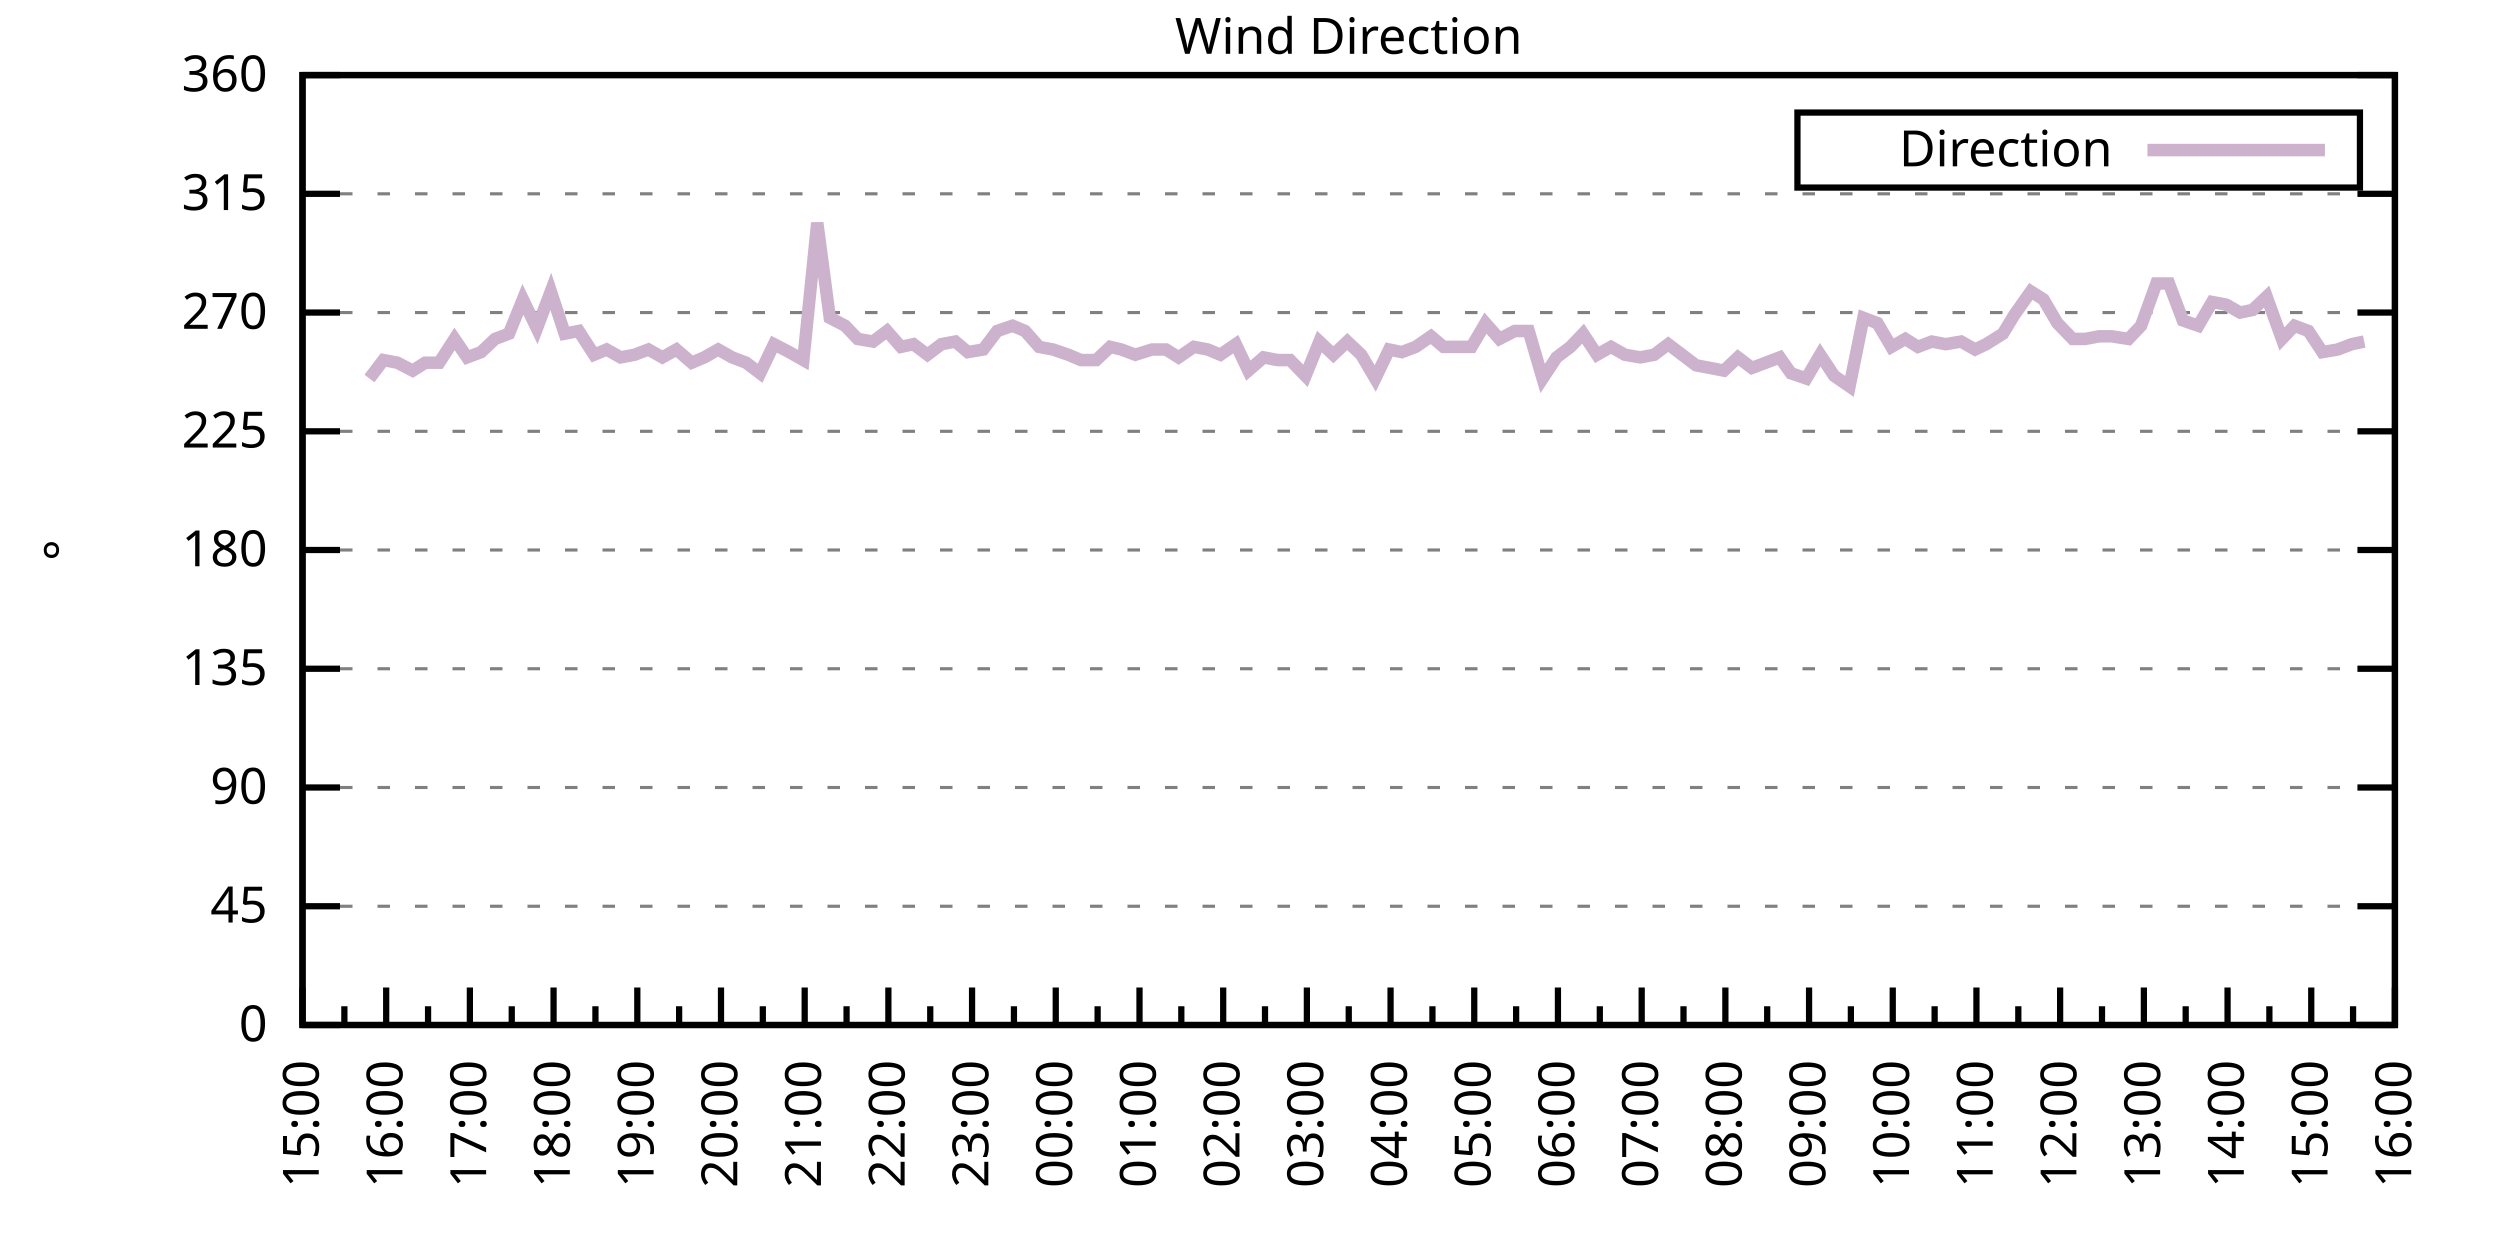
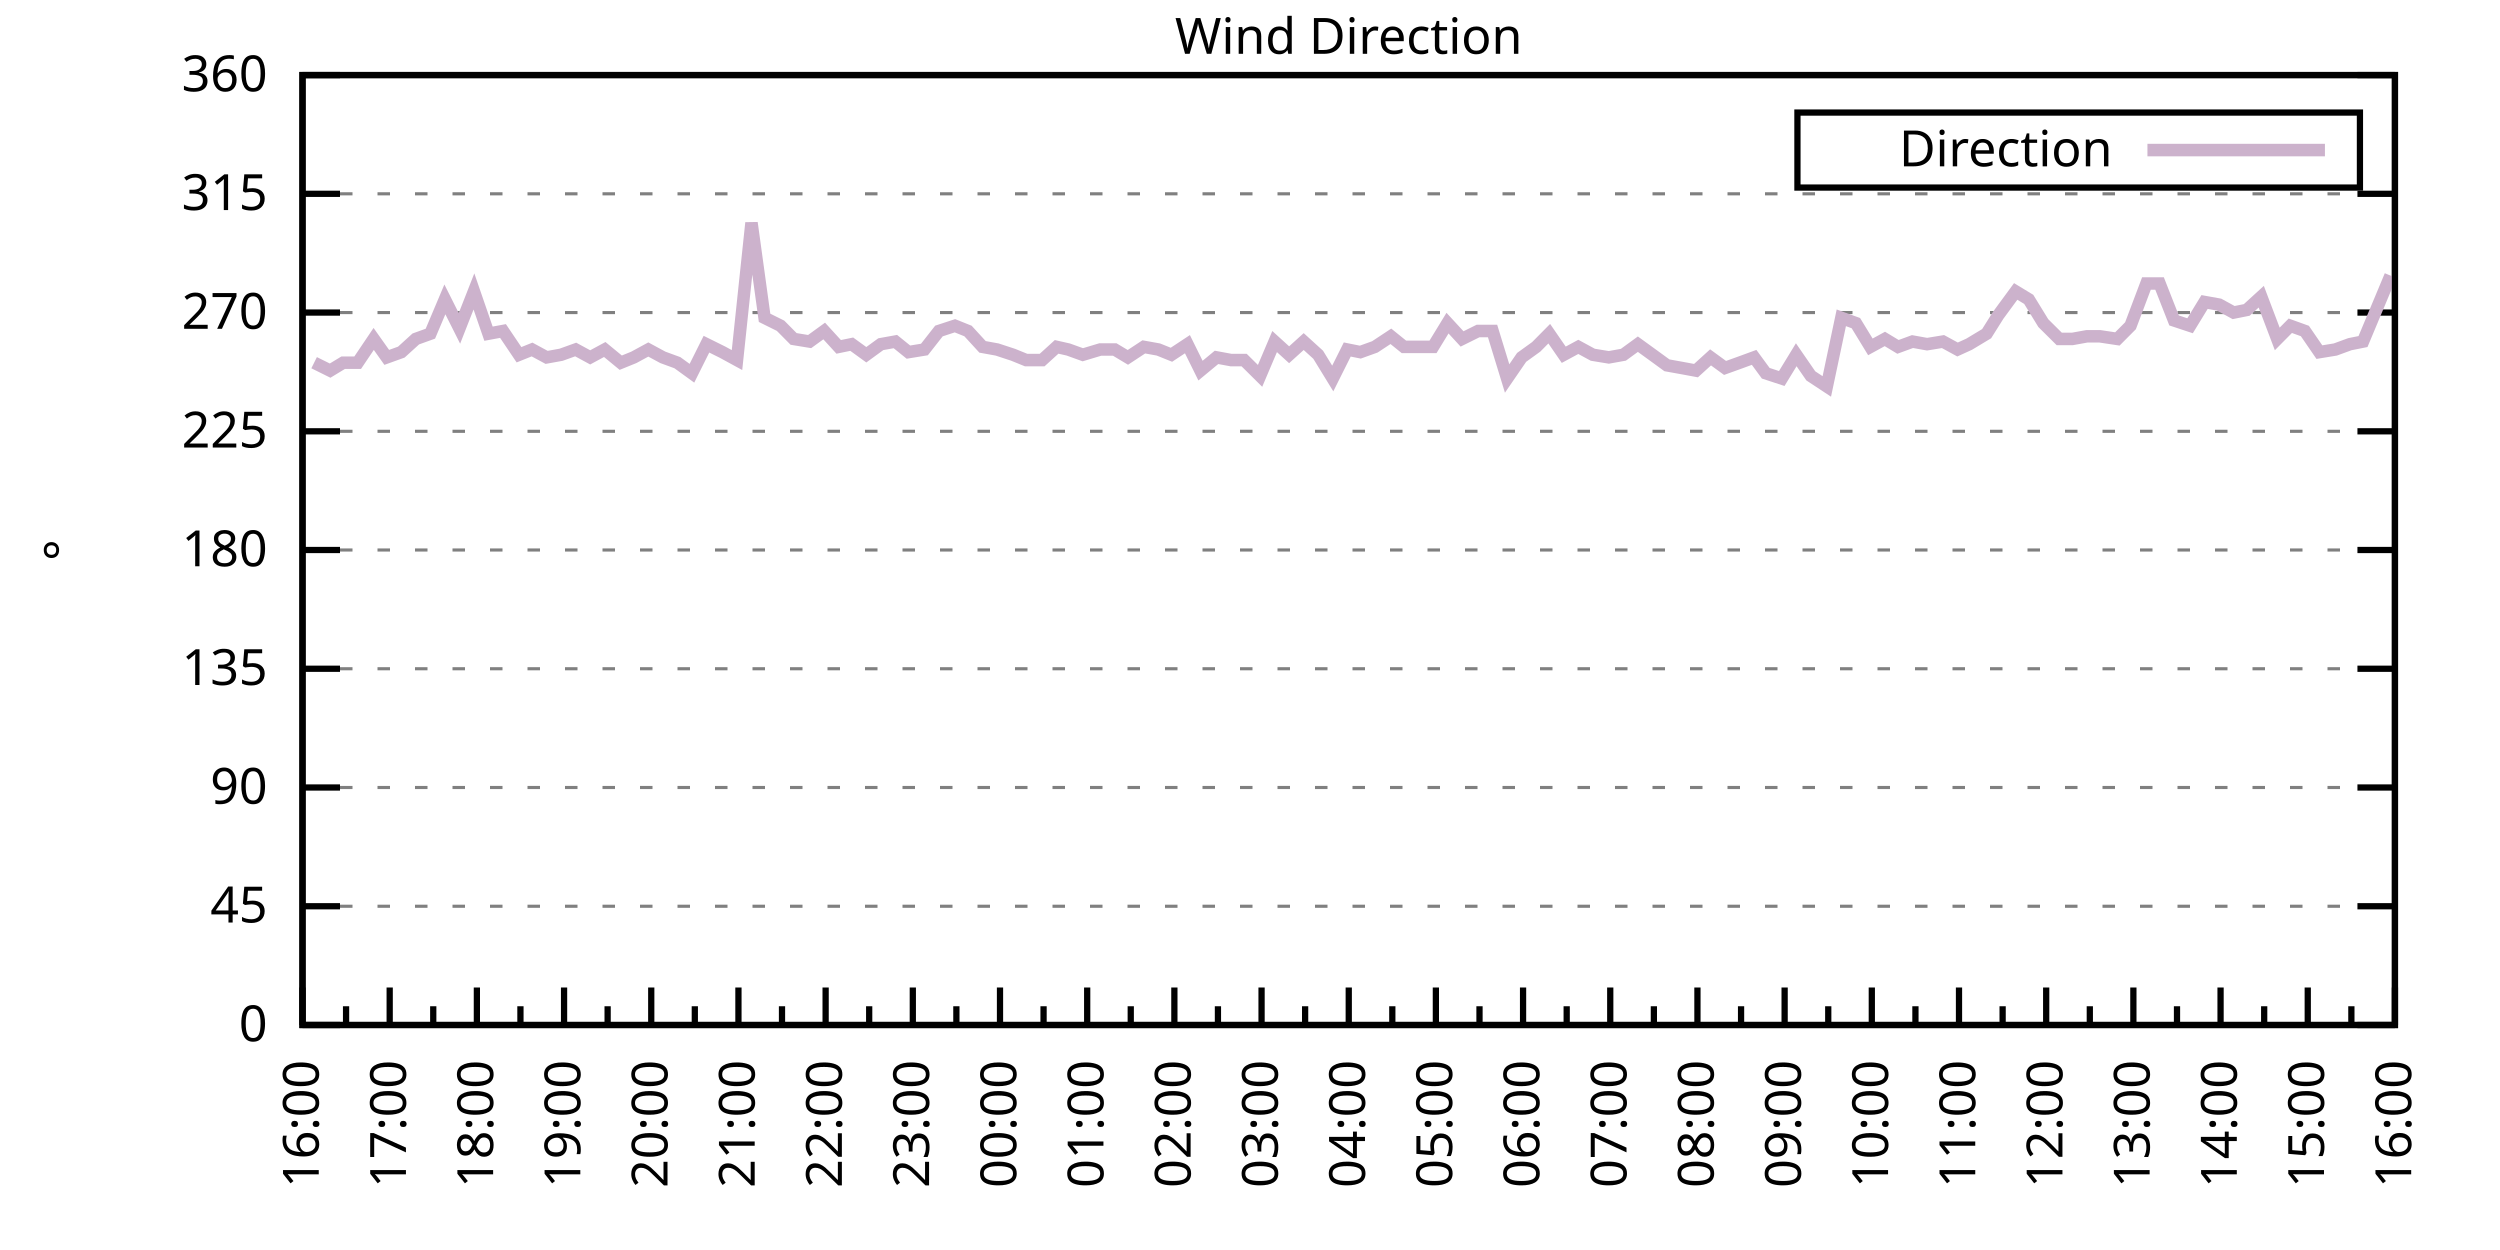
<svg xmlns="http://www.w3.org/2000/svg" xmlns:xlink="http://www.w3.org/1999/xlink" width="400" height="200" viewBox="0 0 400 200">
  <g id="gnuplot_canvas">
    <rect x="0" y="0" width="400" height="200" fill="none" />
    <defs>
      <circle id="gpDot" r="0.5" stroke-width="0.5" stroke="currentColor" />
      <path id="gpPt0" stroke-width="0.333" stroke="currentColor" d="M-1,0 h2 M0,-1 v2" />
      <path id="gpPt1" stroke-width="0.333" stroke="currentColor" d="M-1,-1 L1,1 M1,-1 L-1,1" />
      <path id="gpPt2" stroke-width="0.333" stroke="currentColor" d="M-1,0 L1,0 M0,-1 L0,1 M-1,-1 L1,1 M-1,1 L1,-1" />
      <rect id="gpPt3" stroke-width="0.333" stroke="currentColor" x="-1" y="-1" width="2" height="2" />
      <rect id="gpPt4" stroke-width="0.333" stroke="currentColor" fill="currentColor" x="-1" y="-1" width="2" height="2" />
      <circle id="gpPt5" stroke-width="0.333" stroke="currentColor" cx="0" cy="0" r="1" />
      <use xlink:href="#gpPt5" id="gpPt6" fill="currentColor" stroke="none" />
      <path id="gpPt7" stroke-width="0.333" stroke="currentColor" d="M0,-1.33 L-1.33,0.67 L1.33,0.67 z" />
      <use xlink:href="#gpPt7" id="gpPt8" fill="currentColor" stroke="none" />
      <use xlink:href="#gpPt7" id="gpPt9" stroke="currentColor" transform="rotate(180)" />
      <use xlink:href="#gpPt9" id="gpPt10" fill="currentColor" stroke="none" />
      <use xlink:href="#gpPt3" id="gpPt11" stroke="currentColor" transform="rotate(45)" />
      <use xlink:href="#gpPt11" id="gpPt12" fill="currentColor" stroke="none" />
      <path id="gpPt13" stroke-width="0.333" stroke="currentColor" d="M0,1.330 L1.265,0.411 L0.782,-1.067 L-0.782,-1.076 L-1.265,0.411 z" />
      <use xlink:href="#gpPt13" id="gpPt14" fill="currentColor" stroke="none" />
      <filter id="textbox" filterUnits="objectBoundingBox" x="0" y="0" height="1" width="1">
        <feFlood flood-color="white" flood-opacity="1" result="bgnd" />
        <feComposite in="SourceGraphic" in2="bgnd" operator="atop" />
      </filter>
      <filter id="greybox" filterUnits="objectBoundingBox" x="0" y="0" height="1" width="1">
        <feFlood flood-color="lightgrey" flood-opacity="1" result="grey" />
        <feComposite in="SourceGraphic" in2="grey" operator="atop" />
      </filter>
    </defs>
    <g fill="none" color="white" stroke="currentColor" stroke-width="1.00" stroke-linecap="butt" stroke-linejoin="miter">
</g>
    <g fill="none" color="black" stroke="currentColor" stroke-width="1.00" stroke-linecap="butt" stroke-linejoin="miter">
      <g stroke="none" shape-rendering="crispEdges">
        <polygon fill="rgb(255, 255, 255)" points="48.40,164.00 383.18,164.00 383.18,12.02 48.40,12.02 " />
      </g>
    </g>
    <g fill="none" color="black" stroke="currentColor" stroke-width="1.00" stroke-linecap="butt" stroke-linejoin="miter">
</g>
    <g fill="none" color="black" stroke="black" stroke-width="0.50" stroke-linecap="butt" stroke-linejoin="miter">
</g>
    <g fill="none" color="gray" stroke="currentColor" stroke-width="0.50" stroke-linecap="butt" stroke-linejoin="miter">
      <path stroke="gray" stroke-dasharray="2,4" class="gridline" d="M48.40,164.00 L383.19,164.00  " />
    </g>
    <g fill="none" color="gray" stroke="gray" stroke-width="1.00" stroke-linecap="butt" stroke-linejoin="miter">
</g>
    <g fill="none" color="black" stroke="currentColor" stroke-width="1.00" stroke-linecap="butt" stroke-linejoin="miter">
      <path stroke="black" d="M48.40,164.00 L54.40,164.00 M383.19,164.00 L377.19,164.00  " />
      <g transform="translate(42.80,166.60)" stroke="none" fill="black" font-family="Sans" font-size="8.00" text-anchor="end">
        <text>
          <tspan font-family="Sans"> 0</tspan>
        </text>
      </g>
    </g>
    <g fill="none" color="black" stroke="currentColor" stroke-width="1.00" stroke-linecap="butt" stroke-linejoin="miter">
</g>
    <g fill="none" color="black" stroke="black" stroke-width="0.50" stroke-linecap="butt" stroke-linejoin="miter">
</g>
    <g fill="none" color="gray" stroke="currentColor" stroke-width="0.50" stroke-linecap="butt" stroke-linejoin="miter">
      <path stroke="gray" stroke-dasharray="2,4" class="gridline" d="M48.40,145.00 L383.19,145.00  " />
    </g>
    <g fill="none" color="gray" stroke="gray" stroke-width="1.00" stroke-linecap="butt" stroke-linejoin="miter">
</g>
    <g fill="none" color="black" stroke="currentColor" stroke-width="1.00" stroke-linecap="butt" stroke-linejoin="miter">
      <path stroke="black" d="M48.40,145.00 L54.40,145.00 M383.19,145.00 L377.19,145.00  " />
      <g transform="translate(42.80,147.60)" stroke="none" fill="black" font-family="Sans" font-size="8.00" text-anchor="end">
        <text>
          <tspan font-family="Sans"> 45</tspan>
        </text>
      </g>
    </g>
    <g fill="none" color="black" stroke="currentColor" stroke-width="1.00" stroke-linecap="butt" stroke-linejoin="miter">
</g>
    <g fill="none" color="black" stroke="black" stroke-width="0.50" stroke-linecap="butt" stroke-linejoin="miter">
</g>
    <g fill="none" color="gray" stroke="currentColor" stroke-width="0.50" stroke-linecap="butt" stroke-linejoin="miter">
      <path stroke="gray" stroke-dasharray="2,4" class="gridline" d="M48.40,126.00 L383.19,126.00  " />
    </g>
    <g fill="none" color="gray" stroke="gray" stroke-width="1.00" stroke-linecap="butt" stroke-linejoin="miter">
</g>
    <g fill="none" color="black" stroke="currentColor" stroke-width="1.00" stroke-linecap="butt" stroke-linejoin="miter">
      <path stroke="black" d="M48.40,126.00 L54.40,126.00 M383.19,126.00 L377.19,126.00  " />
      <g transform="translate(42.80,128.60)" stroke="none" fill="black" font-family="Sans" font-size="8.00" text-anchor="end">
        <text>
          <tspan font-family="Sans"> 90</tspan>
        </text>
      </g>
    </g>
    <g fill="none" color="black" stroke="currentColor" stroke-width="1.00" stroke-linecap="butt" stroke-linejoin="miter">
</g>
    <g fill="none" color="black" stroke="black" stroke-width="0.50" stroke-linecap="butt" stroke-linejoin="miter">
</g>
    <g fill="none" color="gray" stroke="currentColor" stroke-width="0.50" stroke-linecap="butt" stroke-linejoin="miter">
      <path stroke="gray" stroke-dasharray="2,4" class="gridline" d="M48.40,107.00 L383.19,107.00  " />
    </g>
    <g fill="none" color="gray" stroke="gray" stroke-width="1.00" stroke-linecap="butt" stroke-linejoin="miter">
</g>
    <g fill="none" color="black" stroke="currentColor" stroke-width="1.00" stroke-linecap="butt" stroke-linejoin="miter">
      <path stroke="black" d="M48.40,107.00 L54.40,107.00 M383.19,107.00 L377.19,107.00  " />
      <g transform="translate(42.80,109.60)" stroke="none" fill="black" font-family="Sans" font-size="8.00" text-anchor="end">
        <text>
          <tspan font-family="Sans"> 135</tspan>
        </text>
      </g>
    </g>
    <g fill="none" color="black" stroke="currentColor" stroke-width="1.00" stroke-linecap="butt" stroke-linejoin="miter">
</g>
    <g fill="none" color="black" stroke="black" stroke-width="0.50" stroke-linecap="butt" stroke-linejoin="miter">
</g>
    <g fill="none" color="gray" stroke="currentColor" stroke-width="0.50" stroke-linecap="butt" stroke-linejoin="miter">
      <path stroke="gray" stroke-dasharray="2,4" class="gridline" d="M48.40,88.00 L383.19,88.00  " />
    </g>
    <g fill="none" color="gray" stroke="gray" stroke-width="1.00" stroke-linecap="butt" stroke-linejoin="miter">
</g>
    <g fill="none" color="black" stroke="currentColor" stroke-width="1.00" stroke-linecap="butt" stroke-linejoin="miter">
      <path stroke="black" d="M48.40,88.00 L54.40,88.00 M383.19,88.00 L377.19,88.00  " />
      <g transform="translate(42.80,90.60)" stroke="none" fill="black" font-family="Sans" font-size="8.00" text-anchor="end">
        <text>
          <tspan font-family="Sans"> 180</tspan>
        </text>
      </g>
    </g>
    <g fill="none" color="black" stroke="currentColor" stroke-width="1.00" stroke-linecap="butt" stroke-linejoin="miter">
</g>
    <g fill="none" color="black" stroke="black" stroke-width="0.50" stroke-linecap="butt" stroke-linejoin="miter">
</g>
    <g fill="none" color="gray" stroke="currentColor" stroke-width="0.50" stroke-linecap="butt" stroke-linejoin="miter">
      <path stroke="gray" stroke-dasharray="2,4" class="gridline" d="M48.40,69.01 L383.19,69.01  " />
    </g>
    <g fill="none" color="gray" stroke="gray" stroke-width="1.00" stroke-linecap="butt" stroke-linejoin="miter">
</g>
    <g fill="none" color="black" stroke="currentColor" stroke-width="1.00" stroke-linecap="butt" stroke-linejoin="miter">
      <path stroke="black" d="M48.40,69.01 L54.40,69.01 M383.19,69.01 L377.19,69.01  " />
      <g transform="translate(42.80,71.61)" stroke="none" fill="black" font-family="Sans" font-size="8.00" text-anchor="end">
        <text>
          <tspan font-family="Sans"> 225</tspan>
        </text>
      </g>
    </g>
    <g fill="none" color="black" stroke="currentColor" stroke-width="1.00" stroke-linecap="butt" stroke-linejoin="miter">
</g>
    <g fill="none" color="black" stroke="black" stroke-width="0.50" stroke-linecap="butt" stroke-linejoin="miter">
</g>
    <g fill="none" color="gray" stroke="currentColor" stroke-width="0.50" stroke-linecap="butt" stroke-linejoin="miter">
      <path stroke="gray" stroke-dasharray="2,4" class="gridline" d="M48.40,50.01 L383.19,50.01  " />
    </g>
    <g fill="none" color="gray" stroke="gray" stroke-width="1.00" stroke-linecap="butt" stroke-linejoin="miter">
</g>
    <g fill="none" color="black" stroke="currentColor" stroke-width="1.00" stroke-linecap="butt" stroke-linejoin="miter">
      <path stroke="black" d="M48.40,50.01 L54.40,50.01 M383.19,50.01 L377.19,50.01  " />
      <g transform="translate(42.80,52.61)" stroke="none" fill="black" font-family="Sans" font-size="8.00" text-anchor="end">
        <text>
          <tspan font-family="Sans"> 270</tspan>
        </text>
      </g>
    </g>
    <g fill="none" color="black" stroke="currentColor" stroke-width="1.00" stroke-linecap="butt" stroke-linejoin="miter">
</g>
    <g fill="none" color="black" stroke="black" stroke-width="0.50" stroke-linecap="butt" stroke-linejoin="miter">
</g>
    <g fill="none" color="gray" stroke="currentColor" stroke-width="0.50" stroke-linecap="butt" stroke-linejoin="miter">
      <path stroke="gray" stroke-dasharray="2,4" class="gridline" d="M48.40,31.01 L383.19,31.01  " />
    </g>
    <g fill="none" color="gray" stroke="gray" stroke-width="1.00" stroke-linecap="butt" stroke-linejoin="miter">
</g>
    <g fill="none" color="black" stroke="currentColor" stroke-width="1.00" stroke-linecap="butt" stroke-linejoin="miter">
      <path stroke="black" d="M48.40,31.01 L54.40,31.01 M383.19,31.01 L377.19,31.01  " />
      <g transform="translate(42.80,33.61)" stroke="none" fill="black" font-family="Sans" font-size="8.00" text-anchor="end">
        <text>
          <tspan font-family="Sans"> 315</tspan>
        </text>
      </g>
    </g>
    <g fill="none" color="black" stroke="currentColor" stroke-width="1.00" stroke-linecap="butt" stroke-linejoin="miter">
</g>
    <g fill="none" color="black" stroke="black" stroke-width="0.50" stroke-linecap="butt" stroke-linejoin="miter">
</g>
    <g fill="none" color="gray" stroke="currentColor" stroke-width="0.50" stroke-linecap="butt" stroke-linejoin="miter">
      <path stroke="gray" stroke-dasharray="2,4" class="gridline" d="M48.40,12.01 L383.19,12.01  " />
    </g>
    <g fill="none" color="gray" stroke="gray" stroke-width="1.00" stroke-linecap="butt" stroke-linejoin="miter">
</g>
    <g fill="none" color="black" stroke="currentColor" stroke-width="1.00" stroke-linecap="butt" stroke-linejoin="miter">
      <path stroke="black" d="M48.40,12.01 L54.40,12.01 M383.19,12.01 L377.19,12.01  " />
      <g transform="translate(42.80,14.61)" stroke="none" fill="black" font-family="Sans" font-size="8.00" text-anchor="end">
        <text>
          <tspan font-family="Sans"> 360</tspan>
        </text>
      </g>
    </g>
    <g fill="none" color="black" stroke="currentColor" stroke-width="1.00" stroke-linecap="butt" stroke-linejoin="miter">
      <path stroke="black" d="M48.40,164.00 L48.40,158.00  " />
      <g transform="translate(51.00,169.60) rotate(270)" stroke="none" fill="black" font-family="Sans" font-size="8.00" text-anchor="end">
        <text>
+           <tspan font-family="Sans">16:00</tspan>
+         </text>
+       </g>
+     </g>
+     <g fill="none" color="black" stroke="currentColor" stroke-width="1.00" stroke-linecap="butt" stroke-linejoin="miter">
+       <path stroke="black" d="M55.37,164.00 L55.37,161.00 M62.35,164.00 L62.35,158.00  " />
+       <g transform="translate(64.95,169.60) rotate(270)" stroke="none" fill="black" font-family="Sans" font-size="8.00" text-anchor="end">
+         <text>
+           <tspan font-family="Sans">17:00</tspan>
+         </text>
+       </g>
+     </g>
+     <g fill="none" color="black" stroke="currentColor" stroke-width="1.00" stroke-linecap="butt" stroke-linejoin="miter">
+       <path stroke="black" d="M69.32,164.00 L69.32,161.00 M76.30,164.00 L76.30,158.00  " />
+       <g transform="translate(78.90,169.60) rotate(270)" stroke="none" fill="black" font-family="Sans" font-size="8.00" text-anchor="end">
+         <text>
+           <tspan font-family="Sans">18:00</tspan>
+         </text>
+       </g>
+     </g>
+     <g fill="none" color="black" stroke="currentColor" stroke-width="1.00" stroke-linecap="butt" stroke-linejoin="miter">
+       <path stroke="black" d="M83.27,164.00 L83.27,161.00 M90.25,164.00 L90.25,158.00  " />
+       <g transform="translate(92.85,169.60) rotate(270)" stroke="none" fill="black" font-family="Sans" font-size="8.00" text-anchor="end">
+         <text>
+           <tspan font-family="Sans">19:00</tspan>
+         </text>
+       </g>
+     </g>
+     <g fill="none" color="black" stroke="currentColor" stroke-width="1.00" stroke-linecap="butt" stroke-linejoin="miter">
+       <path stroke="black" d="M97.22,164.00 L97.22,161.00 M104.20,164.00 L104.20,158.00  " />
+       <g transform="translate(106.80,169.60) rotate(270)" stroke="none" fill="black" font-family="Sans" font-size="8.00" text-anchor="end">
+         <text>
+           <tspan font-family="Sans">20:00</tspan>
+         </text>
+       </g>
+     </g>
+     <g fill="none" color="black" stroke="currentColor" stroke-width="1.00" stroke-linecap="butt" stroke-linejoin="miter">
+       <path stroke="black" d="M111.17,164.00 L111.17,161.00 M118.15,164.00 L118.15,158.00  " />
+       <g transform="translate(120.75,169.60) rotate(270)" stroke="none" fill="black" font-family="Sans" font-size="8.00" text-anchor="end">
+         <text>
+           <tspan font-family="Sans">21:00</tspan>
+         </text>
+       </g>
+     </g>
+     <g fill="none" color="black" stroke="currentColor" stroke-width="1.00" stroke-linecap="butt" stroke-linejoin="miter">
+       <path stroke="black" d="M125.12,164.00 L125.12,161.00 M132.10,164.00 L132.10,158.00  " />
+       <g transform="translate(134.70,169.60) rotate(270)" stroke="none" fill="black" font-family="Sans" font-size="8.00" text-anchor="end">
+         <text>
+           <tspan font-family="Sans">22:00</tspan>
+         </text>
+       </g>
+     </g>
+     <g fill="none" color="black" stroke="currentColor" stroke-width="1.00" stroke-linecap="butt" stroke-linejoin="miter">
+       <path stroke="black" d="M139.07,164.00 L139.07,161.00 M146.05,164.00 L146.05,158.00  " />
+       <g transform="translate(148.65,169.60) rotate(270)" stroke="none" fill="black" font-family="Sans" font-size="8.00" text-anchor="end">
+         <text>
+           <tspan font-family="Sans">23:00</tspan>
+         </text>
+       </g>
+     </g>
+     <g fill="none" color="black" stroke="currentColor" stroke-width="1.00" stroke-linecap="butt" stroke-linejoin="miter">
+       <path stroke="black" d="M153.02,164.00 L153.02,161.00 M160.00,164.00 L160.00,158.00  " />
+       <g transform="translate(162.60,169.60) rotate(270)" stroke="none" fill="black" font-family="Sans" font-size="8.00" text-anchor="end">
+         <text>
+           <tspan font-family="Sans">00:00</tspan>
+         </text>
+       </g>
+     </g>
+     <g fill="none" color="black" stroke="currentColor" stroke-width="1.00" stroke-linecap="butt" stroke-linejoin="miter">
+       <path stroke="black" d="M166.97,164.00 L166.97,161.00 M173.95,164.00 L173.95,158.00  " />
+       <g transform="translate(176.55,169.60) rotate(270)" stroke="none" fill="black" font-family="Sans" font-size="8.00" text-anchor="end">
+         <text>
+           <tspan font-family="Sans">01:00</tspan>
+         </text>
+       </g>
+     </g>
+     <g fill="none" color="black" stroke="currentColor" stroke-width="1.00" stroke-linecap="butt" stroke-linejoin="miter">
+       <path stroke="black" d="M180.92,164.00 L180.92,161.00 M187.90,164.00 L187.90,158.00  " />
+       <g transform="translate(190.50,169.60) rotate(270)" stroke="none" fill="black" font-family="Sans" font-size="8.00" text-anchor="end">
+         <text>
+           <tspan font-family="Sans">02:00</tspan>
+         </text>
+       </g>
+     </g>
+     <g fill="none" color="black" stroke="currentColor" stroke-width="1.00" stroke-linecap="butt" stroke-linejoin="miter">
+       <path stroke="black" d="M194.87,164.00 L194.87,161.00 M201.85,164.00 L201.85,158.00  " />
+       <g transform="translate(204.45,169.60) rotate(270)" stroke="none" fill="black" font-family="Sans" font-size="8.00" text-anchor="end">
+         <text>
+           <tspan font-family="Sans">03:00</tspan>
+         </text>
+       </g>
+     </g>
+     <g fill="none" color="black" stroke="currentColor" stroke-width="1.00" stroke-linecap="butt" stroke-linejoin="miter">
+       <path stroke="black" d="M208.82,164.00 L208.82,161.00 M215.80,164.00 L215.80,158.00  " />
+       <g transform="translate(218.40,169.60) rotate(270)" stroke="none" fill="black" font-family="Sans" font-size="8.00" text-anchor="end">
+         <text>
+           <tspan font-family="Sans">04:00</tspan>
+         </text>
+       </g>
+     </g>
+     <g fill="none" color="black" stroke="currentColor" stroke-width="1.00" stroke-linecap="butt" stroke-linejoin="miter">
+       <path stroke="black" d="M222.77,164.00 L222.77,161.00 M229.74,164.00 L229.74,158.00  " />
+       <g transform="translate(232.34,169.60) rotate(270)" stroke="none" fill="black" font-family="Sans" font-size="8.00" text-anchor="end">
+         <text>
+           <tspan font-family="Sans">05:00</tspan>
+         </text>
+       </g>
+     </g>
+     <g fill="none" color="black" stroke="currentColor" stroke-width="1.00" stroke-linecap="butt" stroke-linejoin="miter">
+       <path stroke="black" d="M236.72,164.00 L236.72,161.00 M243.69,164.00 L243.69,158.00  " />
+       <g transform="translate(246.29,169.60) rotate(270)" stroke="none" fill="black" font-family="Sans" font-size="8.00" text-anchor="end">
+         <text>
+           <tspan font-family="Sans">06:00</tspan>
+         </text>
+       </g>
+     </g>
+     <g fill="none" color="black" stroke="currentColor" stroke-width="1.00" stroke-linecap="butt" stroke-linejoin="miter">
+       <path stroke="black" d="M250.67,164.00 L250.67,161.00 M257.64,164.00 L257.64,158.00  " />
+       <g transform="translate(260.24,169.60) rotate(270)" stroke="none" fill="black" font-family="Sans" font-size="8.00" text-anchor="end">
+         <text>
+           <tspan font-family="Sans">07:00</tspan>
+         </text>
+       </g>
+     </g>
+     <g fill="none" color="black" stroke="currentColor" stroke-width="1.00" stroke-linecap="butt" stroke-linejoin="miter">
+       <path stroke="black" d="M264.62,164.00 L264.62,161.00 M271.59,164.00 L271.59,158.00  " />
+       <g transform="translate(274.19,169.60) rotate(270)" stroke="none" fill="black" font-family="Sans" font-size="8.00" text-anchor="end">
+         <text>
+           <tspan font-family="Sans">08:00</tspan>
+         </text>
+       </g>
+     </g>
+     <g fill="none" color="black" stroke="currentColor" stroke-width="1.00" stroke-linecap="butt" stroke-linejoin="miter">
+       <path stroke="black" d="M278.57,164.00 L278.57,161.00 M285.54,164.00 L285.54,158.00  " />
+       <g transform="translate(288.14,169.60) rotate(270)" stroke="none" fill="black" font-family="Sans" font-size="8.00" text-anchor="end">
+         <text>
+           <tspan font-family="Sans">09:00</tspan>
+         </text>
+       </g>
+     </g>
+     <g fill="none" color="black" stroke="currentColor" stroke-width="1.00" stroke-linecap="butt" stroke-linejoin="miter">
+       <path stroke="black" d="M292.52,164.00 L292.52,161.00 M299.49,164.00 L299.49,158.00  " />
+       <g transform="translate(302.09,169.60) rotate(270)" stroke="none" fill="black" font-family="Sans" font-size="8.00" text-anchor="end">
+         <text>
+           <tspan font-family="Sans">10:00</tspan>
+         </text>
+       </g>
+     </g>
+     <g fill="none" color="black" stroke="currentColor" stroke-width="1.00" stroke-linecap="butt" stroke-linejoin="miter">
+       <path stroke="black" d="M306.47,164.00 L306.47,161.00 M313.44,164.00 L313.44,158.00  " />
+       <g transform="translate(316.04,169.60) rotate(270)" stroke="none" fill="black" font-family="Sans" font-size="8.00" text-anchor="end">
+         <text>
+           <tspan font-family="Sans">11:00</tspan>
+         </text>
+       </g>
+     </g>
+     <g fill="none" color="black" stroke="currentColor" stroke-width="1.00" stroke-linecap="butt" stroke-linejoin="miter">
+       <path stroke="black" d="M320.42,164.00 L320.42,161.00 M327.39,164.00 L327.39,158.00  " />
+       <g transform="translate(329.99,169.60) rotate(270)" stroke="none" fill="black" font-family="Sans" font-size="8.00" text-anchor="end">
+         <text>
+           <tspan font-family="Sans">12:00</tspan>
+         </text>
+       </g>
+     </g>
+     <g fill="none" color="black" stroke="currentColor" stroke-width="1.00" stroke-linecap="butt" stroke-linejoin="miter">
+       <path stroke="black" d="M334.37,164.00 L334.37,161.00 M341.34,164.00 L341.34,158.00  " />
+       <g transform="translate(343.94,169.60) rotate(270)" stroke="none" fill="black" font-family="Sans" font-size="8.00" text-anchor="end">
+         <text>
+           <tspan font-family="Sans">13:00</tspan>
+         </text>
+       </g>
+     </g>
+     <g fill="none" color="black" stroke="currentColor" stroke-width="1.00" stroke-linecap="butt" stroke-linejoin="miter">
+       <path stroke="black" d="M348.32,164.00 L348.32,161.00 M355.29,164.00 L355.29,158.00  " />
+       <g transform="translate(357.89,169.60) rotate(270)" stroke="none" fill="black" font-family="Sans" font-size="8.00" text-anchor="end">
+         <text>
+           <tspan font-family="Sans">14:00</tspan>
+         </text>
+       </g>
+     </g>
+     <g fill="none" color="black" stroke="currentColor" stroke-width="1.00" stroke-linecap="butt" stroke-linejoin="miter">
+       <path stroke="black" d="M362.27,164.00 L362.27,161.00 M369.24,164.00 L369.24,158.00  " />
+       <g transform="translate(371.84,169.60) rotate(270)" stroke="none" fill="black" font-family="Sans" font-size="8.00" text-anchor="end">
+         <text>
          <tspan font-family="Sans">15:00</tspan>
        </text>
      </g>
    </g>
    <g fill="none" color="black" stroke="currentColor" stroke-width="1.00" stroke-linecap="butt" stroke-linejoin="miter">
-       <path stroke="black" d="M55.10,164.00 L55.10,161.00 M61.79,164.00 L61.79,158.00  " />
-       <g transform="translate(64.39,169.60) rotate(270)" stroke="none" fill="black" font-family="Sans" font-size="8.00" text-anchor="end">
-         <text>
-           <tspan font-family="Sans">16:00</tspan>
-         </text>
-       </g>
-     </g>
-     <g fill="none" color="black" stroke="currentColor" stroke-width="1.00" stroke-linecap="butt" stroke-linejoin="miter">
-       <path stroke="black" d="M68.49,164.00 L68.49,161.00 M75.18,164.00 L75.18,158.00  " />
-       <g transform="translate(77.78,169.60) rotate(270)" stroke="none" fill="black" font-family="Sans" font-size="8.00" text-anchor="end">
-         <text>
-           <tspan font-family="Sans">17:00</tspan>
-         </text>
-       </g>
-     </g>
-     <g fill="none" color="black" stroke="currentColor" stroke-width="1.00" stroke-linecap="butt" stroke-linejoin="miter">
-       <path stroke="black" d="M81.88,164.00 L81.88,161.00 M88.57,164.00 L88.57,158.00  " />
-       <g transform="translate(91.17,169.60) rotate(270)" stroke="none" fill="black" font-family="Sans" font-size="8.00" text-anchor="end">
-         <text>
-           <tspan font-family="Sans">18:00</tspan>
-         </text>
-       </g>
-     </g>
-     <g fill="none" color="black" stroke="currentColor" stroke-width="1.00" stroke-linecap="butt" stroke-linejoin="miter">
-       <path stroke="black" d="M95.27,164.00 L95.27,161.00 M101.97,164.00 L101.97,158.00  " />
-       <g transform="translate(104.57,169.60) rotate(270)" stroke="none" fill="black" font-family="Sans" font-size="8.00" text-anchor="end">
-         <text>
-           <tspan font-family="Sans">19:00</tspan>
-         </text>
-       </g>
-     </g>
-     <g fill="none" color="black" stroke="currentColor" stroke-width="1.00" stroke-linecap="butt" stroke-linejoin="miter">
-       <path stroke="black" d="M108.66,164.00 L108.66,161.00 M115.36,164.00 L115.36,158.00  " />
-       <g transform="translate(117.96,169.60) rotate(270)" stroke="none" fill="black" font-family="Sans" font-size="8.00" text-anchor="end">
-         <text>
-           <tspan font-family="Sans">20:00</tspan>
-         </text>
-       </g>
-     </g>
-     <g fill="none" color="black" stroke="currentColor" stroke-width="1.00" stroke-linecap="butt" stroke-linejoin="miter">
-       <path stroke="black" d="M122.05,164.00 L122.05,161.00 M128.75,164.00 L128.75,158.00  " />
-       <g transform="translate(131.35,169.60) rotate(270)" stroke="none" fill="black" font-family="Sans" font-size="8.00" text-anchor="end">
-         <text>
-           <tspan font-family="Sans">21:00</tspan>
-         </text>
-       </g>
-     </g>
-     <g fill="none" color="black" stroke="currentColor" stroke-width="1.00" stroke-linecap="butt" stroke-linejoin="miter">
-       <path stroke="black" d="M135.45,164.00 L135.45,161.00 M142.14,164.00 L142.14,158.00  " />
-       <g transform="translate(144.74,169.60) rotate(270)" stroke="none" fill="black" font-family="Sans" font-size="8.00" text-anchor="end">
-         <text>
-           <tspan font-family="Sans">22:00</tspan>
-         </text>
-       </g>
-     </g>
-     <g fill="none" color="black" stroke="currentColor" stroke-width="1.00" stroke-linecap="butt" stroke-linejoin="miter">
-       <path stroke="black" d="M148.84,164.00 L148.84,161.00 M155.53,164.00 L155.53,158.00  " />
-       <g transform="translate(158.13,169.60) rotate(270)" stroke="none" fill="black" font-family="Sans" font-size="8.00" text-anchor="end">
-         <text>
-           <tspan font-family="Sans">23:00</tspan>
-         </text>
-       </g>
-     </g>
-     <g fill="none" color="black" stroke="currentColor" stroke-width="1.00" stroke-linecap="butt" stroke-linejoin="miter">
-       <path stroke="black" d="M162.23,164.00 L162.23,161.00 M168.92,164.00 L168.92,158.00  " />
-       <g transform="translate(171.52,169.60) rotate(270)" stroke="none" fill="black" font-family="Sans" font-size="8.00" text-anchor="end">
-         <text>
-           <tspan font-family="Sans">00:00</tspan>
-         </text>
-       </g>
-     </g>
-     <g fill="none" color="black" stroke="currentColor" stroke-width="1.00" stroke-linecap="butt" stroke-linejoin="miter">
-       <path stroke="black" d="M175.62,164.00 L175.62,161.00 M182.32,164.00 L182.32,158.00  " />
-       <g transform="translate(184.92,169.60) rotate(270)" stroke="none" fill="black" font-family="Sans" font-size="8.00" text-anchor="end">
-         <text>
-           <tspan font-family="Sans">01:00</tspan>
-         </text>
-       </g>
-     </g>
-     <g fill="none" color="black" stroke="currentColor" stroke-width="1.00" stroke-linecap="butt" stroke-linejoin="miter">
-       <path stroke="black" d="M189.01,164.00 L189.01,161.00 M195.71,164.00 L195.71,158.00  " />
-       <g transform="translate(198.31,169.60) rotate(270)" stroke="none" fill="black" font-family="Sans" font-size="8.00" text-anchor="end">
-         <text>
-           <tspan font-family="Sans">02:00</tspan>
-         </text>
-       </g>
-     </g>
-     <g fill="none" color="black" stroke="currentColor" stroke-width="1.00" stroke-linecap="butt" stroke-linejoin="miter">
-       <path stroke="black" d="M202.40,164.00 L202.40,161.00 M209.10,164.00 L209.10,158.00  " />
-       <g transform="translate(211.70,169.60) rotate(270)" stroke="none" fill="black" font-family="Sans" font-size="8.00" text-anchor="end">
-         <text>
-           <tspan font-family="Sans">03:00</tspan>
-         </text>
-       </g>
-     </g>
-     <g fill="none" color="black" stroke="currentColor" stroke-width="1.00" stroke-linecap="butt" stroke-linejoin="miter">
-       <path stroke="black" d="M215.80,164.00 L215.80,161.00 M222.49,164.00 L222.49,158.00  " />
-       <g transform="translate(225.09,169.60) rotate(270)" stroke="none" fill="black" font-family="Sans" font-size="8.00" text-anchor="end">
-         <text>
-           <tspan font-family="Sans">04:00</tspan>
-         </text>
-       </g>
-     </g>
-     <g fill="none" color="black" stroke="currentColor" stroke-width="1.00" stroke-linecap="butt" stroke-linejoin="miter">
-       <path stroke="black" d="M229.19,164.00 L229.19,161.00 M235.88,164.00 L235.88,158.00  " />
-       <g transform="translate(238.48,169.60) rotate(270)" stroke="none" fill="black" font-family="Sans" font-size="8.00" text-anchor="end">
-         <text>
-           <tspan font-family="Sans">05:00</tspan>
-         </text>
-       </g>
-     </g>
-     <g fill="none" color="black" stroke="currentColor" stroke-width="1.00" stroke-linecap="butt" stroke-linejoin="miter">
-       <path stroke="black" d="M242.58,164.00 L242.58,161.00 M249.27,164.00 L249.27,158.00  " />
-       <g transform="translate(251.87,169.60) rotate(270)" stroke="none" fill="black" font-family="Sans" font-size="8.00" text-anchor="end">
-         <text>
-           <tspan font-family="Sans">06:00</tspan>
-         </text>
-       </g>
-     </g>
-     <g fill="none" color="black" stroke="currentColor" stroke-width="1.00" stroke-linecap="butt" stroke-linejoin="miter">
-       <path stroke="black" d="M255.97,164.00 L255.97,161.00 M262.67,164.00 L262.67,158.00  " />
-       <g transform="translate(265.27,169.60) rotate(270)" stroke="none" fill="black" font-family="Sans" font-size="8.00" text-anchor="end">
-         <text>
-           <tspan font-family="Sans">07:00</tspan>
-         </text>
-       </g>
-     </g>
-     <g fill="none" color="black" stroke="currentColor" stroke-width="1.00" stroke-linecap="butt" stroke-linejoin="miter">
-       <path stroke="black" d="M269.36,164.00 L269.36,161.00 M276.06,164.00 L276.06,158.00  " />
-       <g transform="translate(278.66,169.60) rotate(270)" stroke="none" fill="black" font-family="Sans" font-size="8.00" text-anchor="end">
-         <text>
-           <tspan font-family="Sans">08:00</tspan>
-         </text>
-       </g>
-     </g>
-     <g fill="none" color="black" stroke="currentColor" stroke-width="1.00" stroke-linecap="butt" stroke-linejoin="miter">
-       <path stroke="black" d="M282.75,164.00 L282.75,161.00 M289.45,164.00 L289.45,158.00  " />
-       <g transform="translate(292.05,169.60) rotate(270)" stroke="none" fill="black" font-family="Sans" font-size="8.00" text-anchor="end">
-         <text>
-           <tspan font-family="Sans">09:00</tspan>
-         </text>
-       </g>
-     </g>
-     <g fill="none" color="black" stroke="currentColor" stroke-width="1.00" stroke-linecap="butt" stroke-linejoin="miter">
-       <path stroke="black" d="M296.14,164.00 L296.14,161.00 M302.84,164.00 L302.84,158.00  " />
-       <g transform="translate(305.44,169.60) rotate(270)" stroke="none" fill="black" font-family="Sans" font-size="8.00" text-anchor="end">
-         <text>
-           <tspan font-family="Sans">10:00</tspan>
-         </text>
-       </g>
-     </g>
-     <g fill="none" color="black" stroke="currentColor" stroke-width="1.00" stroke-linecap="butt" stroke-linejoin="miter">
-       <path stroke="black" d="M309.54,164.00 L309.54,161.00 M316.23,164.00 L316.23,158.00  " />
-       <g transform="translate(318.83,169.60) rotate(270)" stroke="none" fill="black" font-family="Sans" font-size="8.00" text-anchor="end">
-         <text>
-           <tspan font-family="Sans">11:00</tspan>
-         </text>
-       </g>
-     </g>
-     <g fill="none" color="black" stroke="currentColor" stroke-width="1.00" stroke-linecap="butt" stroke-linejoin="miter">
-       <path stroke="black" d="M322.93,164.00 L322.93,161.00 M329.62,164.00 L329.62,158.00  " />
-       <g transform="translate(332.22,169.60) rotate(270)" stroke="none" fill="black" font-family="Sans" font-size="8.00" text-anchor="end">
-         <text>
-           <tspan font-family="Sans">12:00</tspan>
-         </text>
-       </g>
-     </g>
-     <g fill="none" color="black" stroke="currentColor" stroke-width="1.00" stroke-linecap="butt" stroke-linejoin="miter">
-       <path stroke="black" d="M336.32,164.00 L336.32,161.00 M343.02,164.00 L343.02,158.00  " />
-       <g transform="translate(345.62,169.60) rotate(270)" stroke="none" fill="black" font-family="Sans" font-size="8.00" text-anchor="end">
-         <text>
-           <tspan font-family="Sans">13:00</tspan>
-         </text>
-       </g>
-     </g>
-     <g fill="none" color="black" stroke="currentColor" stroke-width="1.00" stroke-linecap="butt" stroke-linejoin="miter">
-       <path stroke="black" d="M349.71,164.00 L349.71,161.00 M356.41,164.00 L356.41,158.00  " />
-       <g transform="translate(359.01,169.60) rotate(270)" stroke="none" fill="black" font-family="Sans" font-size="8.00" text-anchor="end">
-         <text>
-           <tspan font-family="Sans">14:00</tspan>
-         </text>
-       </g>
-     </g>
-     <g fill="none" color="black" stroke="currentColor" stroke-width="1.00" stroke-linecap="butt" stroke-linejoin="miter">
-       <path stroke="black" d="M363.10,164.00 L363.10,161.00 M369.80,164.00 L369.80,158.00  " />
-       <g transform="translate(372.40,169.60) rotate(270)" stroke="none" fill="black" font-family="Sans" font-size="8.00" text-anchor="end">
-         <text>
-           <tspan font-family="Sans">15:00</tspan>
-         </text>
-       </g>
-     </g>
-     <g fill="none" color="black" stroke="currentColor" stroke-width="1.00" stroke-linecap="butt" stroke-linejoin="miter">
-       <path stroke="black" d="M376.49,164.00 L376.49,161.00 M383.19,164.00 L383.19,158.00  " />
+       <path stroke="black" d="M376.22,164.00 L376.22,161.00 M383.19,164.00 L383.19,158.00  " />
      <g transform="translate(385.79,169.60) rotate(270)" stroke="none" fill="black" font-family="Sans" font-size="8.00" text-anchor="end">
        <text>
          <tspan font-family="Sans">16:00</tspan>
        </text>
      </g>
    </g>
    <g fill="none" color="black" stroke="currentColor" stroke-width="1.00" stroke-linecap="butt" stroke-linejoin="miter">
</g>
    <g fill="none" color="black" stroke="currentColor" stroke-width="1.00" stroke-linecap="butt" stroke-linejoin="miter">
      <path stroke="black" d="M48.40,12.01 L48.40,164.00 L383.19,164.00 L383.19,12.01 L48.40,12.01 Z  " />
    </g>
    <g fill="none" color="black" stroke="currentColor" stroke-width="1.00" stroke-linecap="butt" stroke-linejoin="miter">
      <g transform="translate(12.80,88.01) rotate(270)" stroke="none" fill="black" font-family="Sans" font-size="8.00" text-anchor="middle">
        <text>
          <tspan font-family="Sans">°</tspan>
        </text>
      </g>
    </g>
    <g fill="none" color="black" stroke="currentColor" stroke-width="1.00" stroke-linecap="butt" stroke-linejoin="miter">
</g>
    <g fill="none" color="black" stroke="currentColor" stroke-width="1.00" stroke-linecap="butt" stroke-linejoin="miter">
      <path stroke="black" d="M287.59,30.01 L287.59,18.01 L377.59,18.01 L377.59,30.01 L287.59,30.01 Z  " />
    </g>
    <g id="Wind_direction_plot_1">
      <g fill="none" color="white" stroke="black" stroke-width="2.00" stroke-linecap="butt" stroke-linejoin="miter">
</g>
      <g fill="none" color="black" stroke="currentColor" stroke-width="2.00" stroke-linecap="butt" stroke-linejoin="miter">
        <g transform="translate(337.99,26.61)" stroke="none" fill="black" font-family="Sans" font-size="8.00" text-anchor="end">
          <text>
            <tspan font-family="Sans">Direction</tspan>
          </text>
        </g>
      </g>
      <g fill="none" color="black" stroke="currentColor" stroke-width="2.00" stroke-linecap="butt" stroke-linejoin="miter">
-         <path stroke="rgb(204, 178, 204)" d="M343.59,24.01 L371.99,24.01 M59.11,60.56 L61.35,57.61 L63.58,58.03 L66.03,59.30 L68.04,58.03 L70.27,58.03   L72.73,54.23 L74.74,57.18 L76.97,56.34 L79.20,54.23 L81.43,53.39 L83.66,47.90 L85.90,52.54 L88.13,46.63   L90.36,53.39 L92.59,52.96 L95.05,56.76 L97.06,55.92 L99.29,57.18 L101.52,56.76 L103.75,55.92 L105.98,57.18   L108.22,55.92 L110.67,58.03 L112.68,57.18 L114.91,55.92 L117.14,57.18 L119.38,58.03 L121.61,59.72 L123.84,55.07   L126.29,56.34 L128.53,57.61 L130.76,35.65 L132.77,50.85 L135.22,52.12 L137.23,54.23 L139.69,54.65 L141.92,52.96   L144.15,55.50 L146.16,55.07 L148.39,56.76 L150.62,55.07 L152.85,54.65 L154.86,56.34 L157.32,55.92 L159.55,52.96   L162.01,52.12 L164.01,52.96 L166.25,55.50 L168.48,55.92 L170.93,56.76 L172.94,57.61 L175.40,57.61 L177.63,55.50   L179.41,55.92 L181.65,56.76 L184.32,55.92 L186.56,55.92 L188.57,57.18 L191.02,55.50 L193.25,55.92 L195.26,56.76   L197.72,55.07 L199.73,59.30 L202.18,57.18 L204.41,57.61 L206.42,57.61 L208.88,60.14 L211.11,54.65 L213.34,56.76   L215.57,54.65 L217.80,56.76 L220.04,60.56 L222.27,55.92 L224.28,56.34 L226.51,55.50 L228.96,53.81 L230.97,55.50   L233.20,55.50 L235.44,55.50 L237.67,51.70 L239.90,54.23 L242.36,52.96 L244.59,52.96 L246.82,60.56 L249.05,57.18   L251.28,55.50 L253.29,53.39 L255.52,56.76 L257.76,55.50 L259.99,56.76 L262.44,57.18 L264.67,56.76 L266.91,55.07   L269.14,56.76 L271.37,58.45 L273.60,58.87 L275.83,59.30 L278.07,57.18 L280.30,58.87 L282.53,58.03 L284.76,57.18   L286.55,59.72 L289.00,60.56 L291.23,56.76 L293.47,60.14 L295.92,61.83 L298.15,50.85 L300.39,51.70 L302.62,55.50   L304.85,54.23 L306.86,55.50 L309.09,54.65 L311.32,55.07 L313.78,54.65 L316.01,55.92 L317.79,55.07 L320.47,53.39   L322.26,50.43 L324.94,46.63 L326.95,47.90 L329.18,51.70 L331.63,54.23 L333.64,54.23 L335.87,53.81 L337.88,53.81   L340.56,54.23 L342.57,52.12 L345.02,45.36 L347.03,45.36 L349.26,51.27 L351.72,52.12 L353.95,48.32 L356.18,48.74   L358.42,50.01 L360.42,49.59 L362.66,47.47 L365.11,54.23 L367.12,52.12 L369.35,52.96 L371.58,56.34 L374.04,55.92   L376.27,55.07 L378.28,54.65  " />
+         <path stroke="rgb(204, 178, 204)" d="M343.59,24.01 L371.99,24.01 M50.26,58.03 L52.82,59.30 L54.91,58.03 L57.23,58.03 L59.79,54.23 L61.88,57.18   L64.21,56.34 L66.53,54.23 L68.86,53.39 L71.18,47.90 L73.51,52.54 L75.83,46.63 L78.16,53.39 L80.48,52.96   L83.04,56.76 L85.13,55.92 L87.46,57.18 L89.78,56.76 L92.11,55.92 L94.43,57.18 L96.76,55.92 L99.32,58.03   L101.41,57.18 L103.73,55.92 L106.06,57.18 L108.38,58.03 L110.71,59.72 L113.03,55.07 L115.59,56.34 L117.92,57.61   L120.24,35.65 L122.33,50.85 L124.89,52.12 L126.98,54.23 L129.54,54.65 L131.87,52.96 L134.19,55.50 L136.28,55.07   L138.61,56.76 L140.93,55.07 L143.26,54.65 L145.35,56.34 L147.91,55.92 L150.23,52.96 L152.79,52.12 L154.88,52.96   L157.21,55.50 L159.53,55.92 L162.09,56.76 L164.18,57.61 L166.74,57.61 L169.06,55.50 L170.92,55.92 L173.25,56.76   L176.04,55.92 L178.36,55.92 L180.46,57.18 L183.01,55.50 L185.34,55.92 L187.43,56.76 L189.99,55.07 L192.08,59.30   L194.64,57.18 L196.96,57.61 L199.06,57.61 L201.61,60.14 L203.94,54.65 L206.26,56.76 L208.59,54.65 L210.91,56.76   L213.24,60.56 L215.56,55.92 L217.65,56.34 L219.98,55.50 L222.54,53.81 L224.63,55.50 L226.95,55.50 L229.28,55.50   L231.60,51.70 L233.93,54.23 L236.49,52.96 L238.81,52.96 L241.14,60.56 L243.46,57.18 L245.79,55.50 L247.88,53.39   L250.20,56.76 L252.53,55.50 L254.85,56.76 L257.41,57.18 L259.74,56.76 L262.06,55.07 L264.39,56.76 L266.71,58.45   L269.04,58.87 L271.36,59.30 L273.69,57.18 L276.01,58.87 L278.34,58.03 L280.66,57.18 L282.52,59.72 L285.08,60.56   L287.40,56.76 L289.73,60.14 L292.29,61.83 L294.61,50.85 L296.94,51.70 L299.26,55.50 L301.58,54.23 L303.68,55.50   L306.00,54.65 L308.33,55.07 L310.88,54.65 L313.21,55.92 L315.07,55.07 L317.86,53.39 L319.72,50.43 L322.51,46.63   L324.60,47.90 L326.93,51.70 L329.48,54.23 L331.58,54.23 L333.90,53.81 L335.99,53.81 L338.78,54.23 L340.88,52.12   L343.43,45.36 L345.53,45.36 L347.85,51.27 L350.41,52.12 L352.73,48.32 L355.06,48.74 L357.38,50.01 L359.48,49.59   L361.80,47.47 L364.36,54.23 L366.45,52.12 L368.78,52.96 L371.10,56.34 L373.66,55.92 L375.98,55.07 L378.08,54.65   L382.49,44.10  " />
      </g>
    </g>
    <g fill="none" color="black" stroke="currentColor" stroke-width="2.00" stroke-linecap="butt" stroke-linejoin="miter">
</g>
    <g fill="none" color="black" stroke="black" stroke-width="1.00" stroke-linecap="butt" stroke-linejoin="miter">
</g>
    <g fill="none" color="black" stroke="currentColor" stroke-width="1.00" stroke-linecap="butt" stroke-linejoin="miter">
      <path stroke="black" d="M48.40,12.01 L48.40,164.00 L383.19,164.00 L383.19,12.01 L48.40,12.01 Z  " />
    </g>
    <g fill="none" color="black" stroke="currentColor" stroke-width="1.00" stroke-linecap="butt" stroke-linejoin="miter">
      <g transform="translate(215.79,8.61)" stroke="none" fill="black" font-family="Sans" font-size="8.00" text-anchor="middle">
        <text>
          <tspan font-family="Sans">Wind Direction</tspan>
        </text>
      </g>
    </g>
    <g fill="none" color="black" stroke="currentColor" stroke-width="1.00" stroke-linecap="butt" stroke-linejoin="miter">
</g>
  </g>
</svg>
